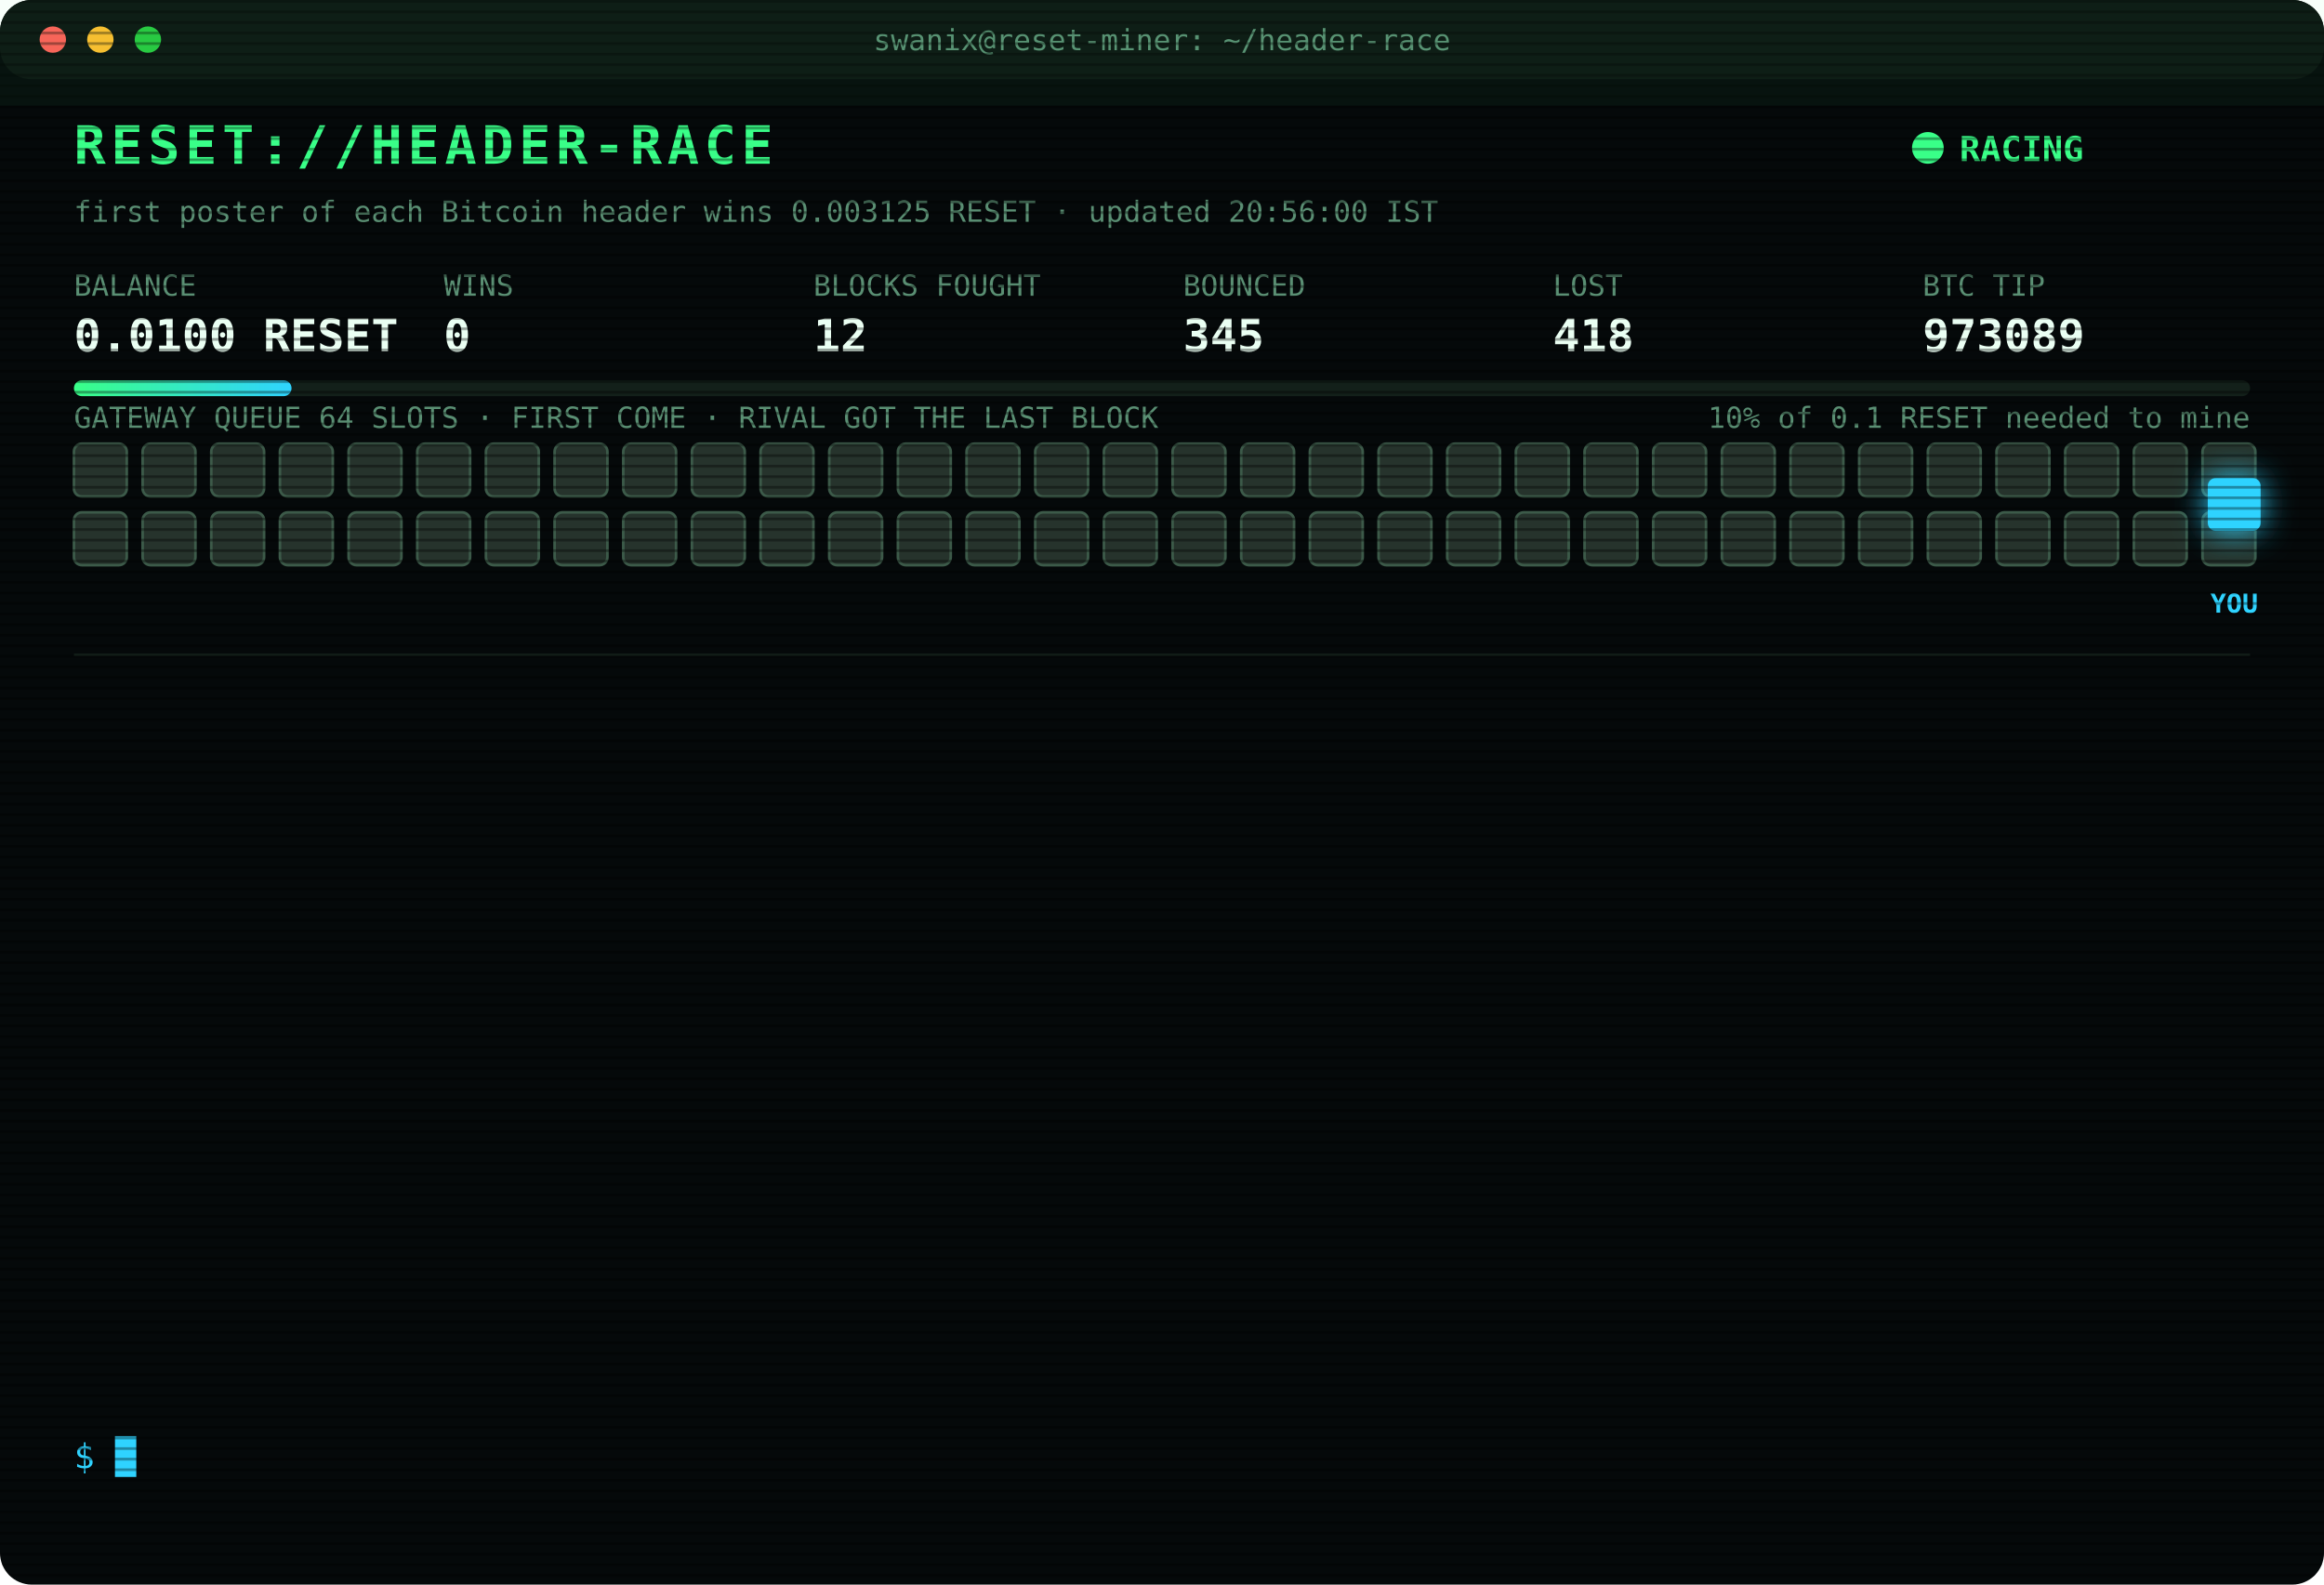
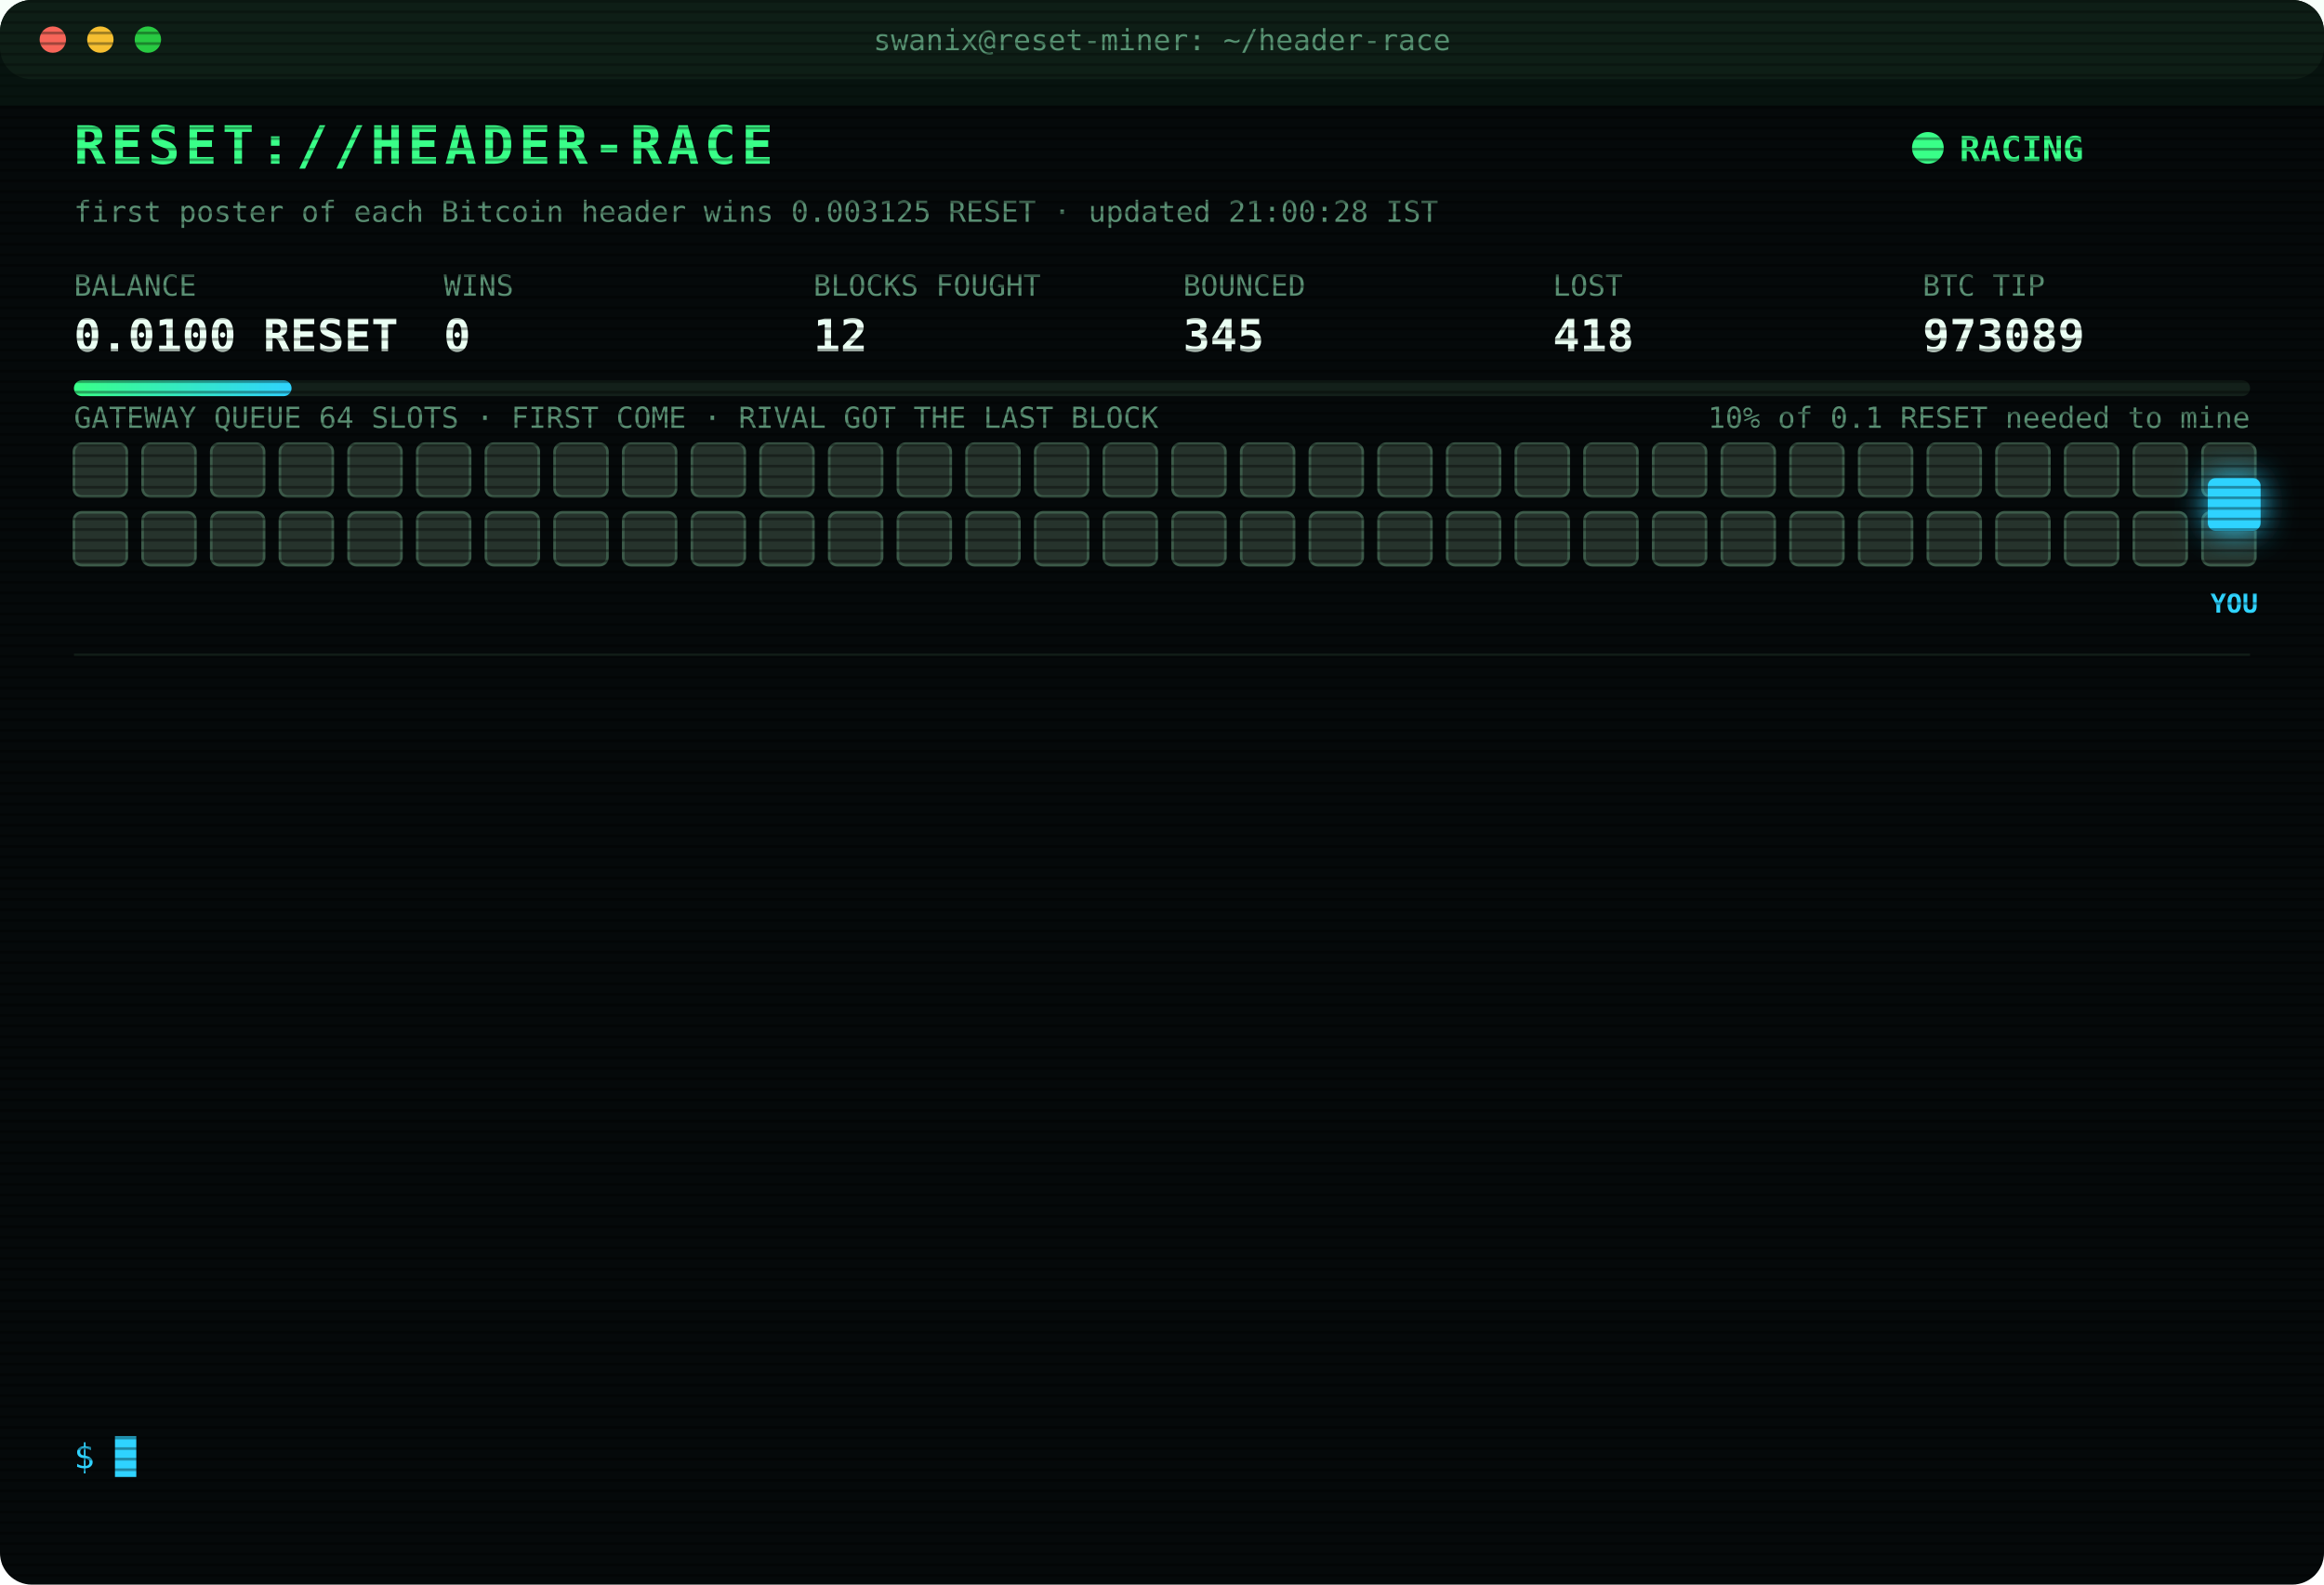
<svg xmlns="http://www.w3.org/2000/svg" width="880" height="600" viewBox="0 0 880 600" font-family="ui-monospace,SFMono-Regular,Menlo,Consolas,monospace">
  <style>
text{font-size:13px;fill:#7CFFB2}
.title{font-size:20px;font-weight:700;fill:#39FF88;letter-spacing:2px;animation:glitch 3s infinite steps(1)}
.sub{fill:#2fd3ff}.k{fill:#5a8f73;font-size:11px}.v{font-size:17px;font-weight:700;fill:#eafff3}
.ts{fill:#3f6b56}.boot{fill:#2fd3ff}.dim{fill:#5a8f73}.bad{fill:#ff4d6d}.warn{fill:#ffd23f}.mag{fill:#ff5cf0}.win{fill:#39FF88;font-weight:700}
.tag{font-size:10px;fill:#2fd3ff;font-weight:700}
.rival{fill:#26332c;stroke:#3c5a49;animation:jam 1.2s infinite alternate}
.idle{fill:#141c18;stroke:#22302a;animation:breathe 4s infinite}
.me{fill:#2fd3ff;filter:drop-shadow(0 0 6px #2fd3ff)}
.hover{animation:nudge 1.1s infinite ease-in-out}.bounce{animation:kick 1.4s infinite}
.ln{opacity:0;animation:in .4s forwards}
.cur{animation:blink 1s infinite steps(1)}
.scan{animation:scan 6s infinite linear}
.led{animation:blink 1.4s infinite}
@keyframes in{from{opacity:0;transform:translateX(-6px)}to{opacity:1;transform:none}}
@keyframes blink{50%{opacity:0}}
@keyframes jam{to{fill:#33463b}}
@keyframes breathe{50%{opacity:.4}}
@keyframes nudge{50%{transform:translateX(-10px)}}
@keyframes kick{0%,100%{transform:none}30%{transform:translateX(-14px)}55%{transform:translateX(10px) translateY(-6px)}}
@keyframes glitch{0%,92%{transform:none}93%{transform:translateX(2px);fill:#ff4d6d}95%{transform:translateX(-2px);fill:#2fd3ff}97%{transform:none}}
@keyframes scan{from{transform:translateY(-40px)}to{transform:translateY(600px)}}
</style>
  <defs>
    <pattern id="sl" width="4" height="4" patternUnits="userSpaceOnUse">
      <rect width="4" height="1" fill="#000" opacity=".35" />
    </pattern>
    <linearGradient id="bar">
      <stop offset="0" stop-color="#39FF88" />
      <stop offset="1" stop-color="#2fd3ff" />
    </linearGradient>
  </defs>
  <rect width="880" height="600" rx="12" fill="#05090a" />
  <rect width="880" height="30" rx="12" fill="#0d1512" />
  <circle cx="20" cy="15" r="5" fill="#ff5f57" />
  <circle cx="38" cy="15" r="5" fill="#febc2e" />
  <circle cx="56" cy="15" r="5" fill="#28c840" />
  <text x="440" y="19" text-anchor="middle" class="k">swanix@reset-miner: ~/header-race</text>
  <text x="28" y="62" class="title">RESET://HEADER-RACE</text>
  <circle class="led" cx="730" cy="56" r="6" fill="#39FF88" />
  <text x="742" y="61" class="win">RACING</text>
-   <text x="28" y="84" class="k">first poster of each Bitcoin header wins 0.003125 RESET · updated 20:56:00 IST</text>
+   <text x="28" y="84" class="k">first poster of each Bitcoin header wins 0.003125 RESET · updated 21:00:28 IST</text>
  <text x="28" y="112" class="k">BALANCE</text>
  <text x="28" y="133" class="v">0.0100 RESET</text>
  <text x="168" y="112" class="k">WINS</text>
  <text x="168" y="133" class="v">0</text>
  <text x="308" y="112" class="k">BLOCKS FOUGHT</text>
  <text x="308" y="133" class="v">12</text>
  <text x="448" y="112" class="k">BOUNCED</text>
  <text x="448" y="133" class="v">345</text>
  <text x="588" y="112" class="k">LOST</text>
  <text x="588" y="133" class="v">418</text>
  <text x="728" y="112" class="k">BTC TIP</text>
  <text x="728" y="133" class="v">973089</text>
  <rect x="28" y="144" width="824" height="6" rx="3" fill="#13201a" />
  <rect x="28" y="144" width="82.4" height="6" rx="3" fill="url(#bar)" />
  <text x="852" y="162" text-anchor="end" class="k">10% of 0.1 RESET needed to mine</text>
  <text x="28" y="162" class="k">GATEWAY QUEUE 64 SLOTS · FIRST COME · RIVAL GOT THE LAST BLOCK</text>
  <rect class="rival" x="28" y="168" width="20" height="20" rx="3" style="animation-delay:0.00s" />
  <rect class="rival" x="54" y="168" width="20" height="20" rx="3" style="animation-delay:0.05s" />
  <rect class="rival" x="80" y="168" width="20" height="20" rx="3" style="animation-delay:0.10s" />
  <rect class="rival" x="106" y="168" width="20" height="20" rx="3" style="animation-delay:0.15s" />
  <rect class="rival" x="132" y="168" width="20" height="20" rx="3" style="animation-delay:0.20s" />
  <rect class="rival" x="158" y="168" width="20" height="20" rx="3" style="animation-delay:0.25s" />
  <rect class="rival" x="184" y="168" width="20" height="20" rx="3" style="animation-delay:0.30s" />
  <rect class="rival" x="210" y="168" width="20" height="20" rx="3" style="animation-delay:0.35s" />
  <rect class="rival" x="236" y="168" width="20" height="20" rx="3" style="animation-delay:0.40s" />
  <rect class="rival" x="262" y="168" width="20" height="20" rx="3" style="animation-delay:0.45s" />
  <rect class="rival" x="288" y="168" width="20" height="20" rx="3" style="animation-delay:0.50s" />
  <rect class="rival" x="314" y="168" width="20" height="20" rx="3" style="animation-delay:0.55s" />
  <rect class="rival" x="340" y="168" width="20" height="20" rx="3" style="animation-delay:0.60s" />
  <rect class="rival" x="366" y="168" width="20" height="20" rx="3" style="animation-delay:0.65s" />
  <rect class="rival" x="392" y="168" width="20" height="20" rx="3" style="animation-delay:0.70s" />
  <rect class="rival" x="418" y="168" width="20" height="20" rx="3" style="animation-delay:0.75s" />
  <rect class="rival" x="444" y="168" width="20" height="20" rx="3" style="animation-delay:0.80s" />
  <rect class="rival" x="470" y="168" width="20" height="20" rx="3" style="animation-delay:0.85s" />
  <rect class="rival" x="496" y="168" width="20" height="20" rx="3" style="animation-delay:0.90s" />
  <rect class="rival" x="522" y="168" width="20" height="20" rx="3" style="animation-delay:0.95s" />
  <rect class="rival" x="548" y="168" width="20" height="20" rx="3" style="animation-delay:1.00s" />
  <rect class="rival" x="574" y="168" width="20" height="20" rx="3" style="animation-delay:1.05s" />
  <rect class="rival" x="600" y="168" width="20" height="20" rx="3" style="animation-delay:1.10s" />
  <rect class="rival" x="626" y="168" width="20" height="20" rx="3" style="animation-delay:1.15s" />
  <rect class="rival" x="652" y="168" width="20" height="20" rx="3" style="animation-delay:1.20s" />
  <rect class="rival" x="678" y="168" width="20" height="20" rx="3" style="animation-delay:1.25s" />
  <rect class="rival" x="704" y="168" width="20" height="20" rx="3" style="animation-delay:1.30s" />
  <rect class="rival" x="730" y="168" width="20" height="20" rx="3" style="animation-delay:1.35s" />
  <rect class="rival" x="756" y="168" width="20" height="20" rx="3" style="animation-delay:1.40s" />
  <rect class="rival" x="782" y="168" width="20" height="20" rx="3" style="animation-delay:1.45s" />
  <rect class="rival" x="808" y="168" width="20" height="20" rx="3" style="animation-delay:1.50s" />
  <rect class="rival" x="834" y="168" width="20" height="20" rx="3" style="animation-delay:1.55s" />
  <rect class="rival" x="28" y="194" width="20" height="20" rx="3" style="animation-delay:1.60s" />
  <rect class="rival" x="54" y="194" width="20" height="20" rx="3" style="animation-delay:1.65s" />
  <rect class="rival" x="80" y="194" width="20" height="20" rx="3" style="animation-delay:1.70s" />
  <rect class="rival" x="106" y="194" width="20" height="20" rx="3" style="animation-delay:1.75s" />
  <rect class="rival" x="132" y="194" width="20" height="20" rx="3" style="animation-delay:1.80s" />
  <rect class="rival" x="158" y="194" width="20" height="20" rx="3" style="animation-delay:1.85s" />
  <rect class="rival" x="184" y="194" width="20" height="20" rx="3" style="animation-delay:1.90s" />
  <rect class="rival" x="210" y="194" width="20" height="20" rx="3" style="animation-delay:1.95s" />
  <rect class="rival" x="236" y="194" width="20" height="20" rx="3" style="animation-delay:2.00s" />
  <rect class="rival" x="262" y="194" width="20" height="20" rx="3" style="animation-delay:2.05s" />
  <rect class="rival" x="288" y="194" width="20" height="20" rx="3" style="animation-delay:2.10s" />
  <rect class="rival" x="314" y="194" width="20" height="20" rx="3" style="animation-delay:2.15s" />
  <rect class="rival" x="340" y="194" width="20" height="20" rx="3" style="animation-delay:2.20s" />
  <rect class="rival" x="366" y="194" width="20" height="20" rx="3" style="animation-delay:2.25s" />
  <rect class="rival" x="392" y="194" width="20" height="20" rx="3" style="animation-delay:2.30s" />
  <rect class="rival" x="418" y="194" width="20" height="20" rx="3" style="animation-delay:2.35s" />
  <rect class="rival" x="444" y="194" width="20" height="20" rx="3" style="animation-delay:2.40s" />
  <rect class="rival" x="470" y="194" width="20" height="20" rx="3" style="animation-delay:2.45s" />
  <rect class="rival" x="496" y="194" width="20" height="20" rx="3" style="animation-delay:2.50s" />
  <rect class="rival" x="522" y="194" width="20" height="20" rx="3" style="animation-delay:2.55s" />
  <rect class="rival" x="548" y="194" width="20" height="20" rx="3" style="animation-delay:2.60s" />
  <rect class="rival" x="574" y="194" width="20" height="20" rx="3" style="animation-delay:2.65s" />
  <rect class="rival" x="600" y="194" width="20" height="20" rx="3" style="animation-delay:2.70s" />
  <rect class="rival" x="626" y="194" width="20" height="20" rx="3" style="animation-delay:2.75s" />
  <rect class="rival" x="652" y="194" width="20" height="20" rx="3" style="animation-delay:2.80s" />
  <rect class="rival" x="678" y="194" width="20" height="20" rx="3" style="animation-delay:2.85s" />
  <rect class="rival" x="704" y="194" width="20" height="20" rx="3" style="animation-delay:2.90s" />
  <rect class="rival" x="730" y="194" width="20" height="20" rx="3" style="animation-delay:2.95s" />
  <rect class="rival" x="756" y="194" width="20" height="20" rx="3" style="animation-delay:3.00s" />
  <rect class="rival" x="782" y="194" width="20" height="20" rx="3" style="animation-delay:3.05s" />
  <rect class="rival" x="808" y="194" width="20" height="20" rx="3" style="animation-delay:3.10s" />
  <rect class="rival" x="834" y="194" width="20" height="20" rx="3" style="animation-delay:3.15s" />
  <g class="hover">
    <rect class="me" x="836" y="181" width="20" height="20" rx="3" />
    <text class="tag" x="846" y="232" text-anchor="middle">YOU</text>
  </g>
  <line x1="28" x2="852" y1="248" y2="248" stroke="#13201a" />
  <g class="ln" style="animation-delay:0.40s">
    <text x="28" y="270" class="ts">18:10:33</text>
    <text x="104" y="270" class="dim">[STINT END] calls 797 · wins 0</text>
  </g>
  <g class="ln" style="animation-delay:0.65s">
    <text x="28" y="292" class="ts">18:15:24</text>
    <text x="104" y="292" class="boot">[BOOT] racer v3 online · 3 feeds · stint 340m</text>
  </g>
  <g class="ln" style="animation-delay:0.90s">
    <text x="28" y="314" class="ts">18:53:56</text>
    <text x="104" y="314" class="bad">[LOST] #973075 taken by a rival miner</text>
  </g>
  <g class="ln" style="animation-delay:1.15s">
    <text x="28" y="336" class="ts">19:12:15</text>
    <text x="104" y="336" class="bad">[LOST] #973076 taken by a rival miner</text>
  </g>
  <g class="ln" style="animation-delay:1.40s">
    <text x="28" y="358" class="ts">19:15:55</text>
    <text x="104" y="358" class="bad">[LOST] #973077 taken by a rival miner</text>
  </g>
  <g class="ln" style="animation-delay:1.65s">
    <text x="28" y="380" class="ts">19:19:45</text>
    <text x="104" y="380" class="bad">[LOST] #973078 taken by a rival miner</text>
  </g>
  <g class="ln" style="animation-delay:1.90s">
    <text x="28" y="402" class="ts">19:25:44</text>
    <text x="104" y="402" class="bad">[LOST] #973079 taken by a rival miner</text>
  </g>
  <g class="ln" style="animation-delay:2.15s">
    <text x="28" y="424" class="ts">19:45:25</text>
    <text x="104" y="424" class="bad">[LOST] #973080 taken by a rival miner</text>
  </g>
  <g class="ln" style="animation-delay:2.40s">
    <text x="28" y="446" class="ts">20:09:22</text>
    <text x="104" y="446" class="bad">[LOST] #973082 taken by a rival miner</text>
  </g>
  <g class="ln" style="animation-delay:2.65s">
    <text x="28" y="468" class="ts">20:18:19</text>
    <text x="104" y="468" class="bad">[LOST] #973084 taken by a rival miner</text>
  </g>
  <g class="ln" style="animation-delay:2.90s">
    <text x="28" y="490" class="ts">20:19:01</text>
    <text x="104" y="490" class="bad">[LOST] #973085 taken by a rival miner</text>
  </g>
  <g class="ln" style="animation-delay:3.15s">
    <text x="28" y="512" class="ts">20:48:56</text>
    <text x="104" y="512" class="bad">[LOST] #973088 taken by a rival miner</text>
  </g>
  <g class="ln" style="animation-delay:3.40s">
    <text x="28" y="534" class="ts">20:56:00</text>
    <text x="104" y="534" class="bad">[LOST] #973089 taken by a rival miner</text>
  </g>
  <text x="28" y="556" class="sub">$ <tspan class="cur">█</tspan>
  </text>
  <rect width="880" height="600" rx="12" fill="url(#sl)" pointer-events="none" />
  <rect class="scan" width="880" height="40" fill="#39FF88" opacity=".04" />
</svg>
